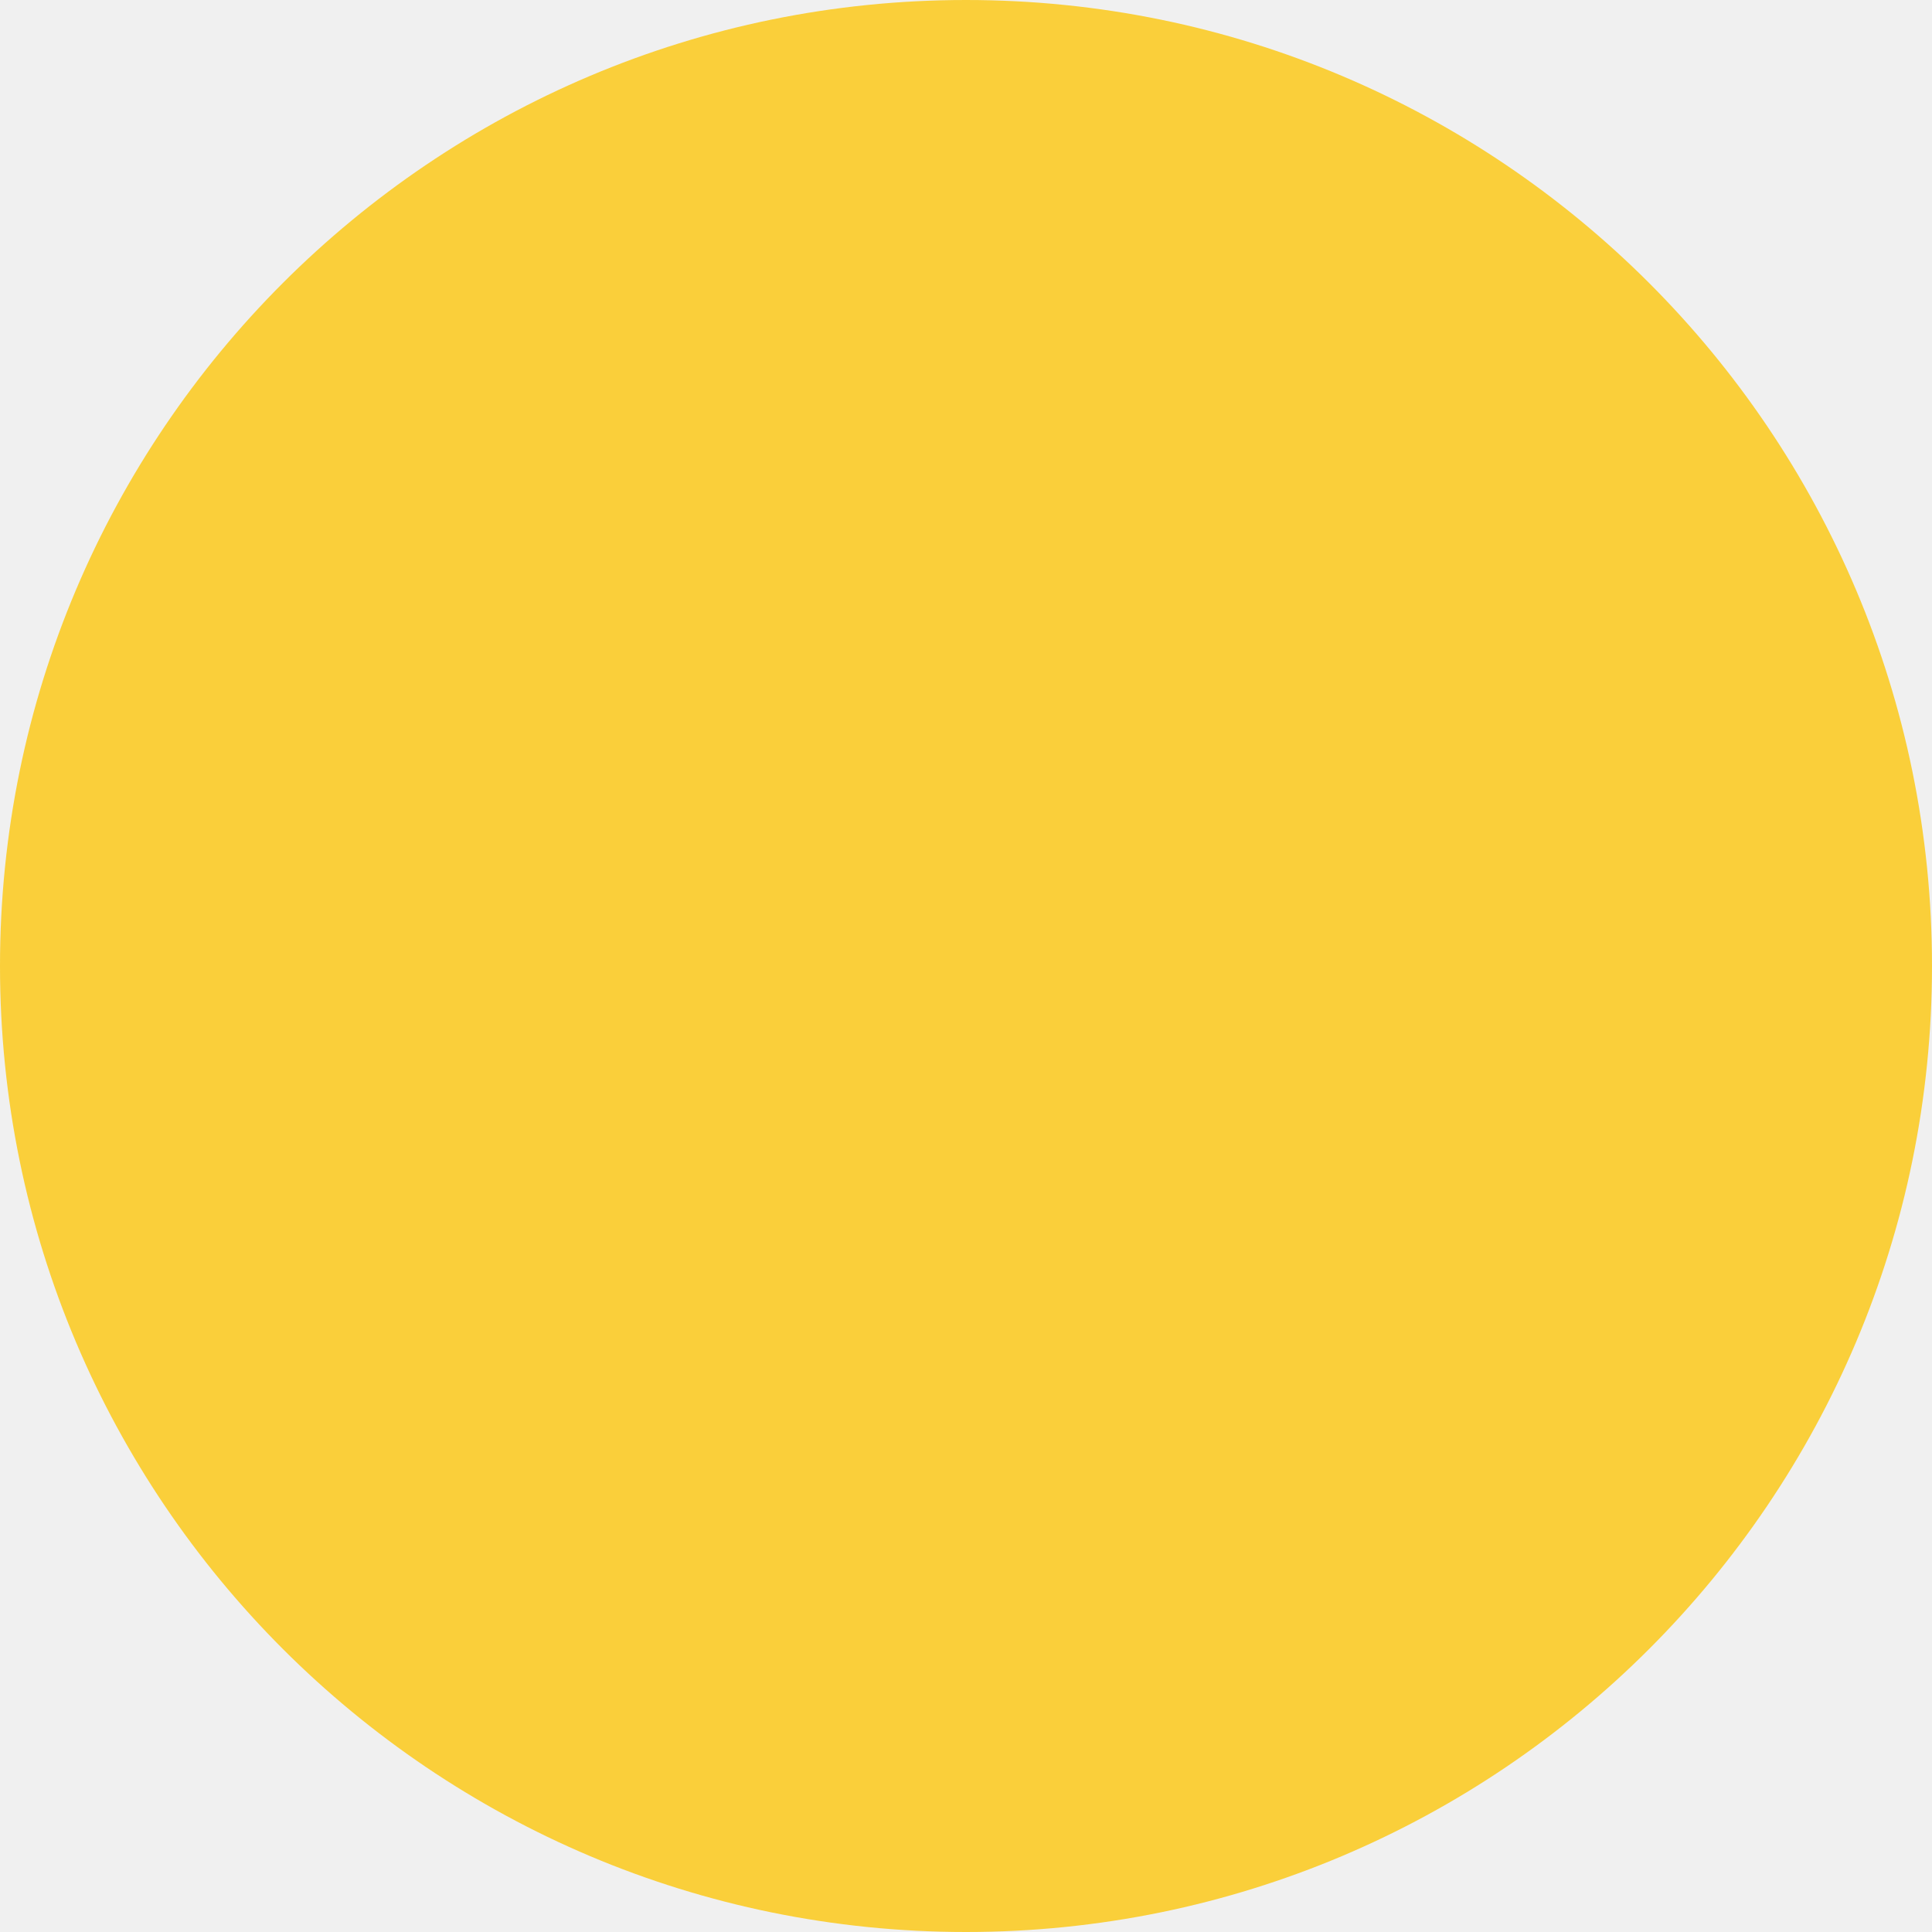
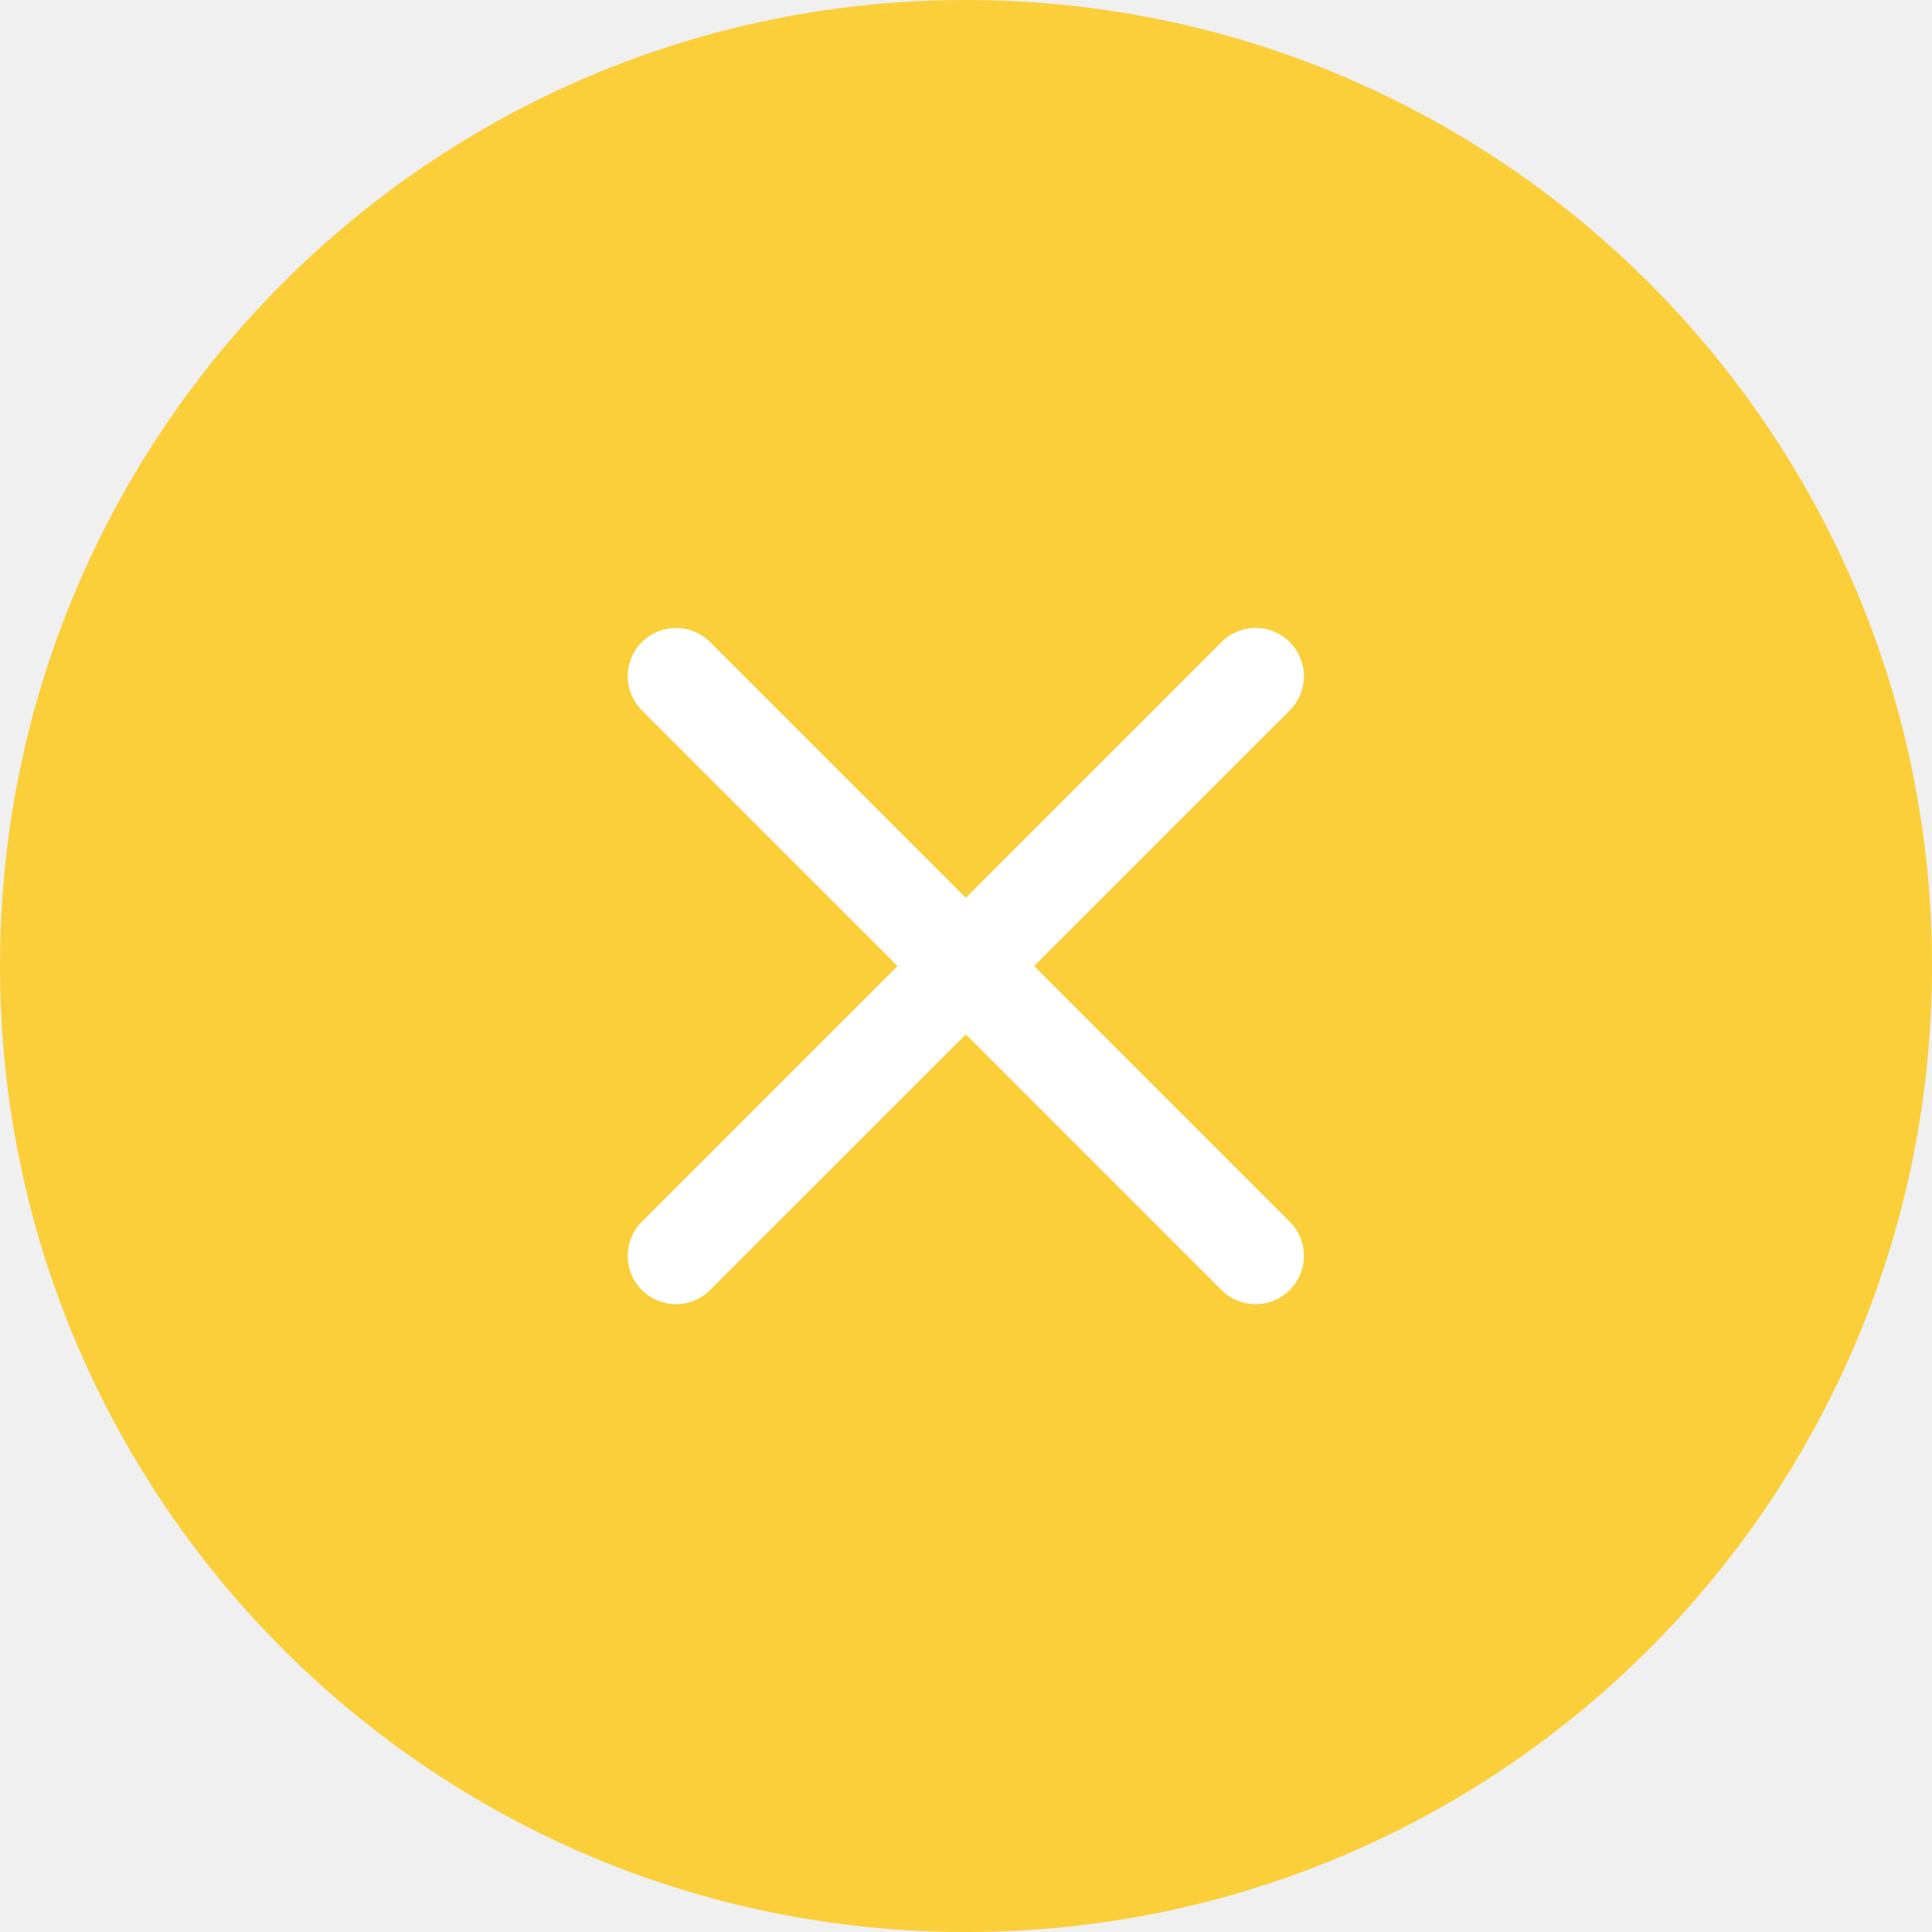
- <svg xmlns="http://www.w3.org/2000/svg" width="28" height="28" viewBox="0 0 40 40" fill="none">
-   <circle cx="20" cy="20" r="20" fill="#FACF3A" />
+ <svg xmlns="http://www.w3.org/2000/svg" width="32" height="32" viewBox="0 0 32 32" fill="none">
+   <circle cx="16" cy="16" r="16" fill="#FACF3A" />
+   <path d="M20.797 11.201L11.197 20.801" stroke="white" stroke-width="1.6" stroke-linecap="round" stroke-linejoin="round" />
+   <path d="M11.197 11.201L20.797 20.801" stroke="white" stroke-width="1.6" stroke-linecap="round" stroke-linejoin="round" />
</svg>
